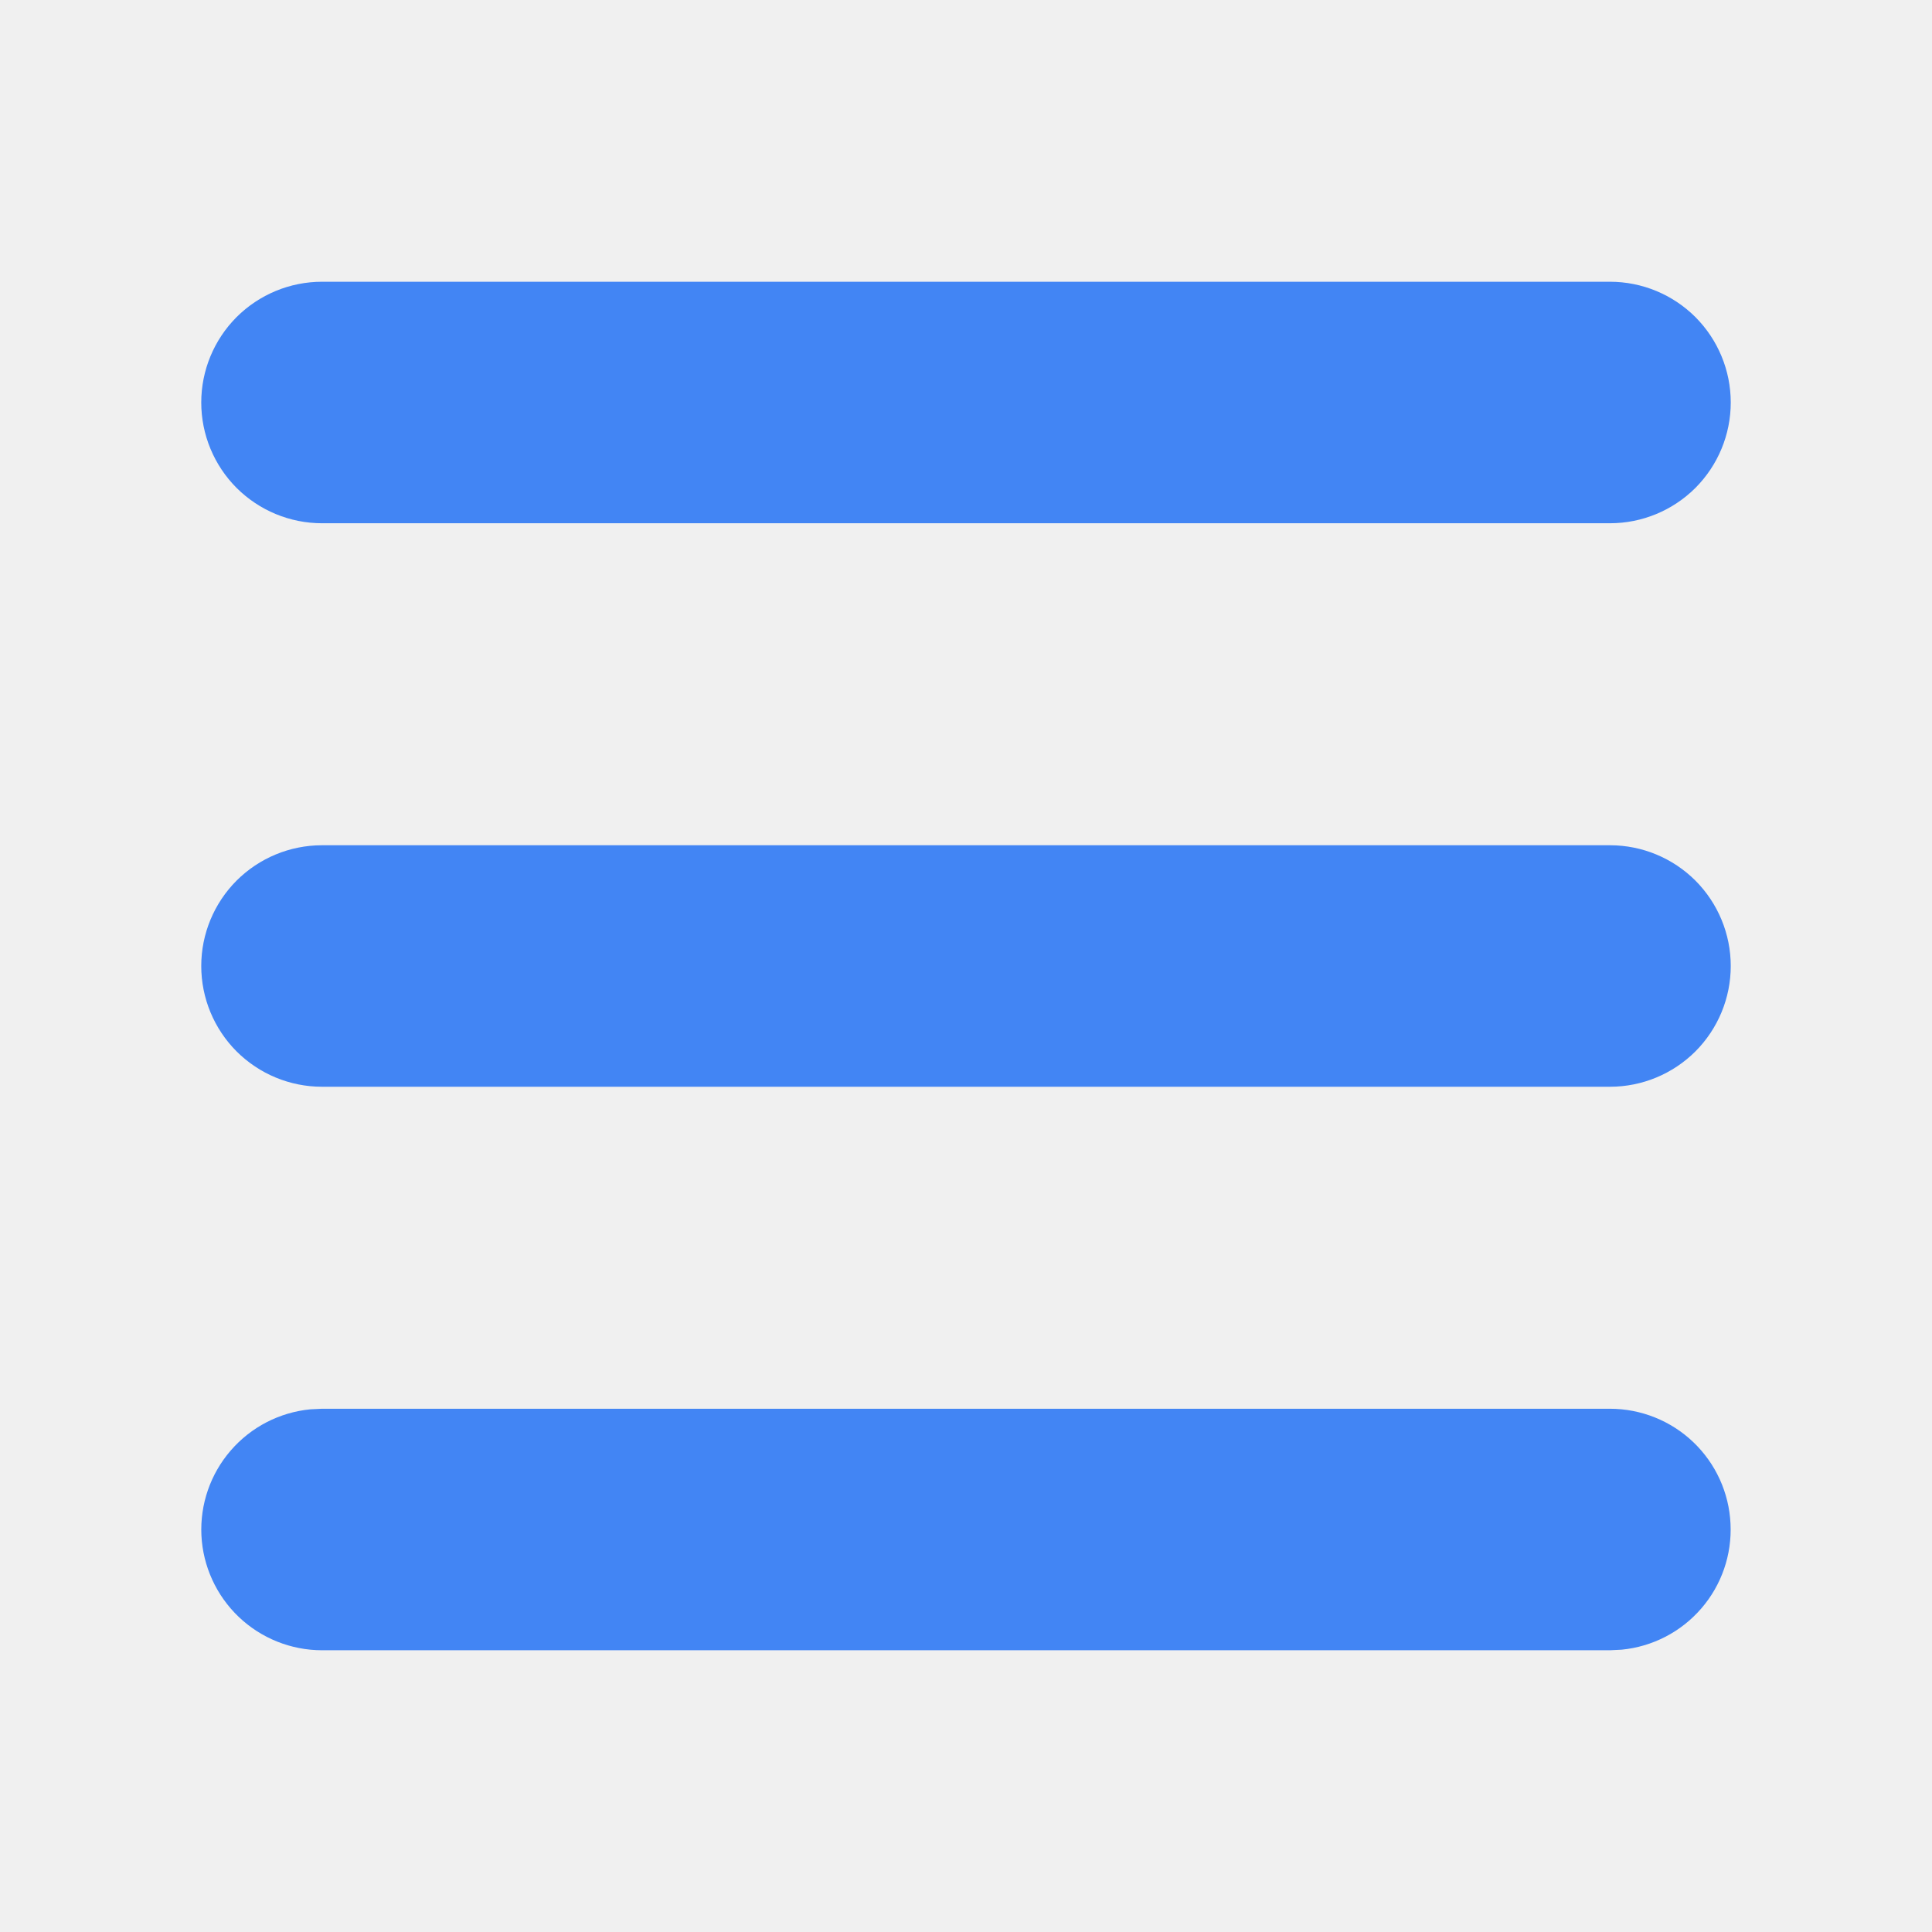
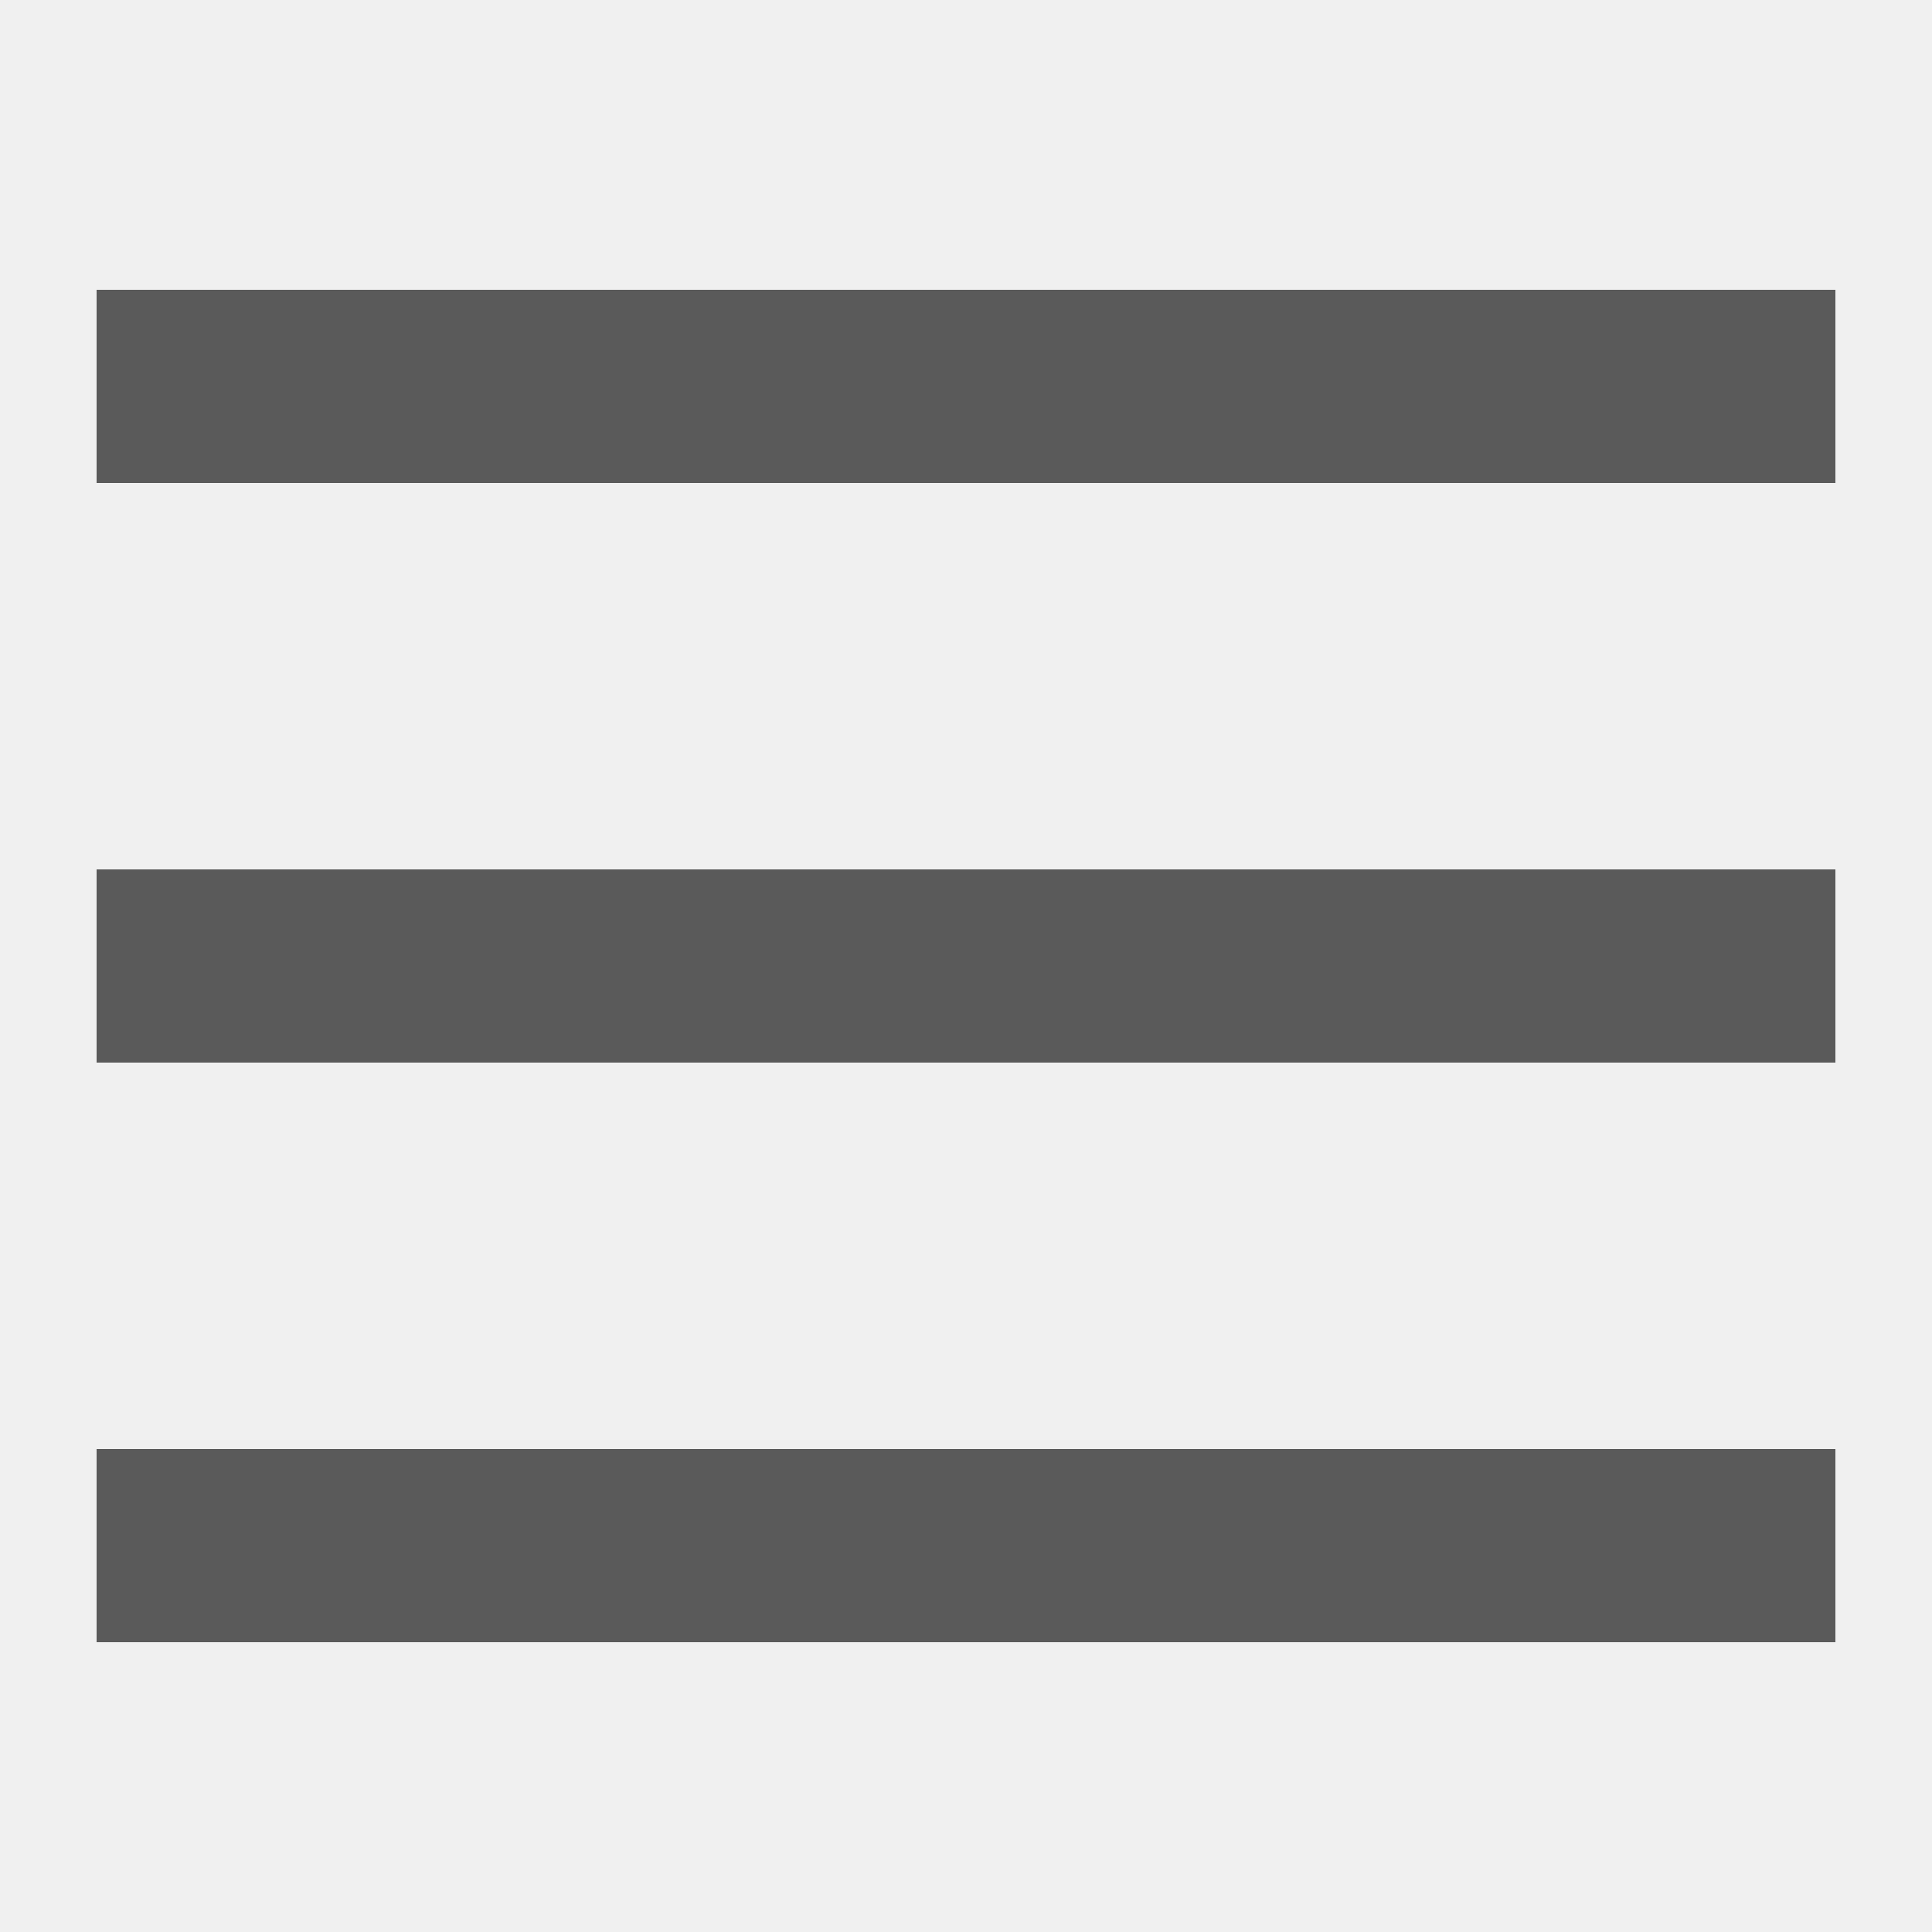
- <svg xmlns="http://www.w3.org/2000/svg" width="24" height="24" viewBox="0 0 24 24" fill="none">
-   <defs>
-     <clipPath id="clip0_3254_17869">
-       <rect width="24" height="24" fill="white" />
-     </clipPath>
-   </defs>
-   <g clip-path="url(#clip0_3254_17869)">
-     <path d="M20 17.5C20.385 17.5 20.756 17.649 21.034 17.914C21.313 18.18 21.479 18.543 21.497 18.928C21.516 19.313 21.386 19.69 21.134 19.981C20.882 20.273 20.527 20.456 20.144 20.493L20 20.5H4C3.615 20.5 3.244 20.351 2.966 20.086C2.687 19.82 2.521 19.457 2.502 19.072C2.484 18.687 2.614 18.31 2.866 18.019C3.118 17.727 3.473 17.544 3.856 17.507L4 17.5H20ZM20 10.5C20.398 10.5 20.779 10.658 21.061 10.939C21.342 11.221 21.5 11.602 21.5 12C21.5 12.398 21.342 12.779 21.061 13.061C20.779 13.342 20.398 13.5 20 13.5H4C3.602 13.5 3.221 13.342 2.939 13.061C2.658 12.779 2.5 12.398 2.5 12C2.5 11.602 2.658 11.221 2.939 10.939C3.221 10.658 3.602 10.5 4 10.5H20ZM20 3.5C20.398 3.5 20.779 3.658 21.061 3.939C21.342 4.221 21.5 4.602 21.5 5C21.5 5.398 21.342 5.779 21.061 6.061C20.779 6.342 20.398 6.5 20 6.5H4C3.602 6.5 3.221 6.342 2.939 6.061C2.658 5.779 2.5 5.398 2.5 5C2.5 4.602 2.658 4.221 2.939 3.939C3.221 3.658 3.602 3.5 4 3.5H20Z" fill="#4285F4" />
-   </g>
+ <svg xmlns="http://www.w3.org/2000/svg" width="20" height="20" viewBox="0 0 20 20" fill="none">
+   <path d="M1 3V5H19V3H1ZM1 11H19V9H1V11ZM1 17H19V15H1V17Z" fill="#5A5A5A" />
</svg>
